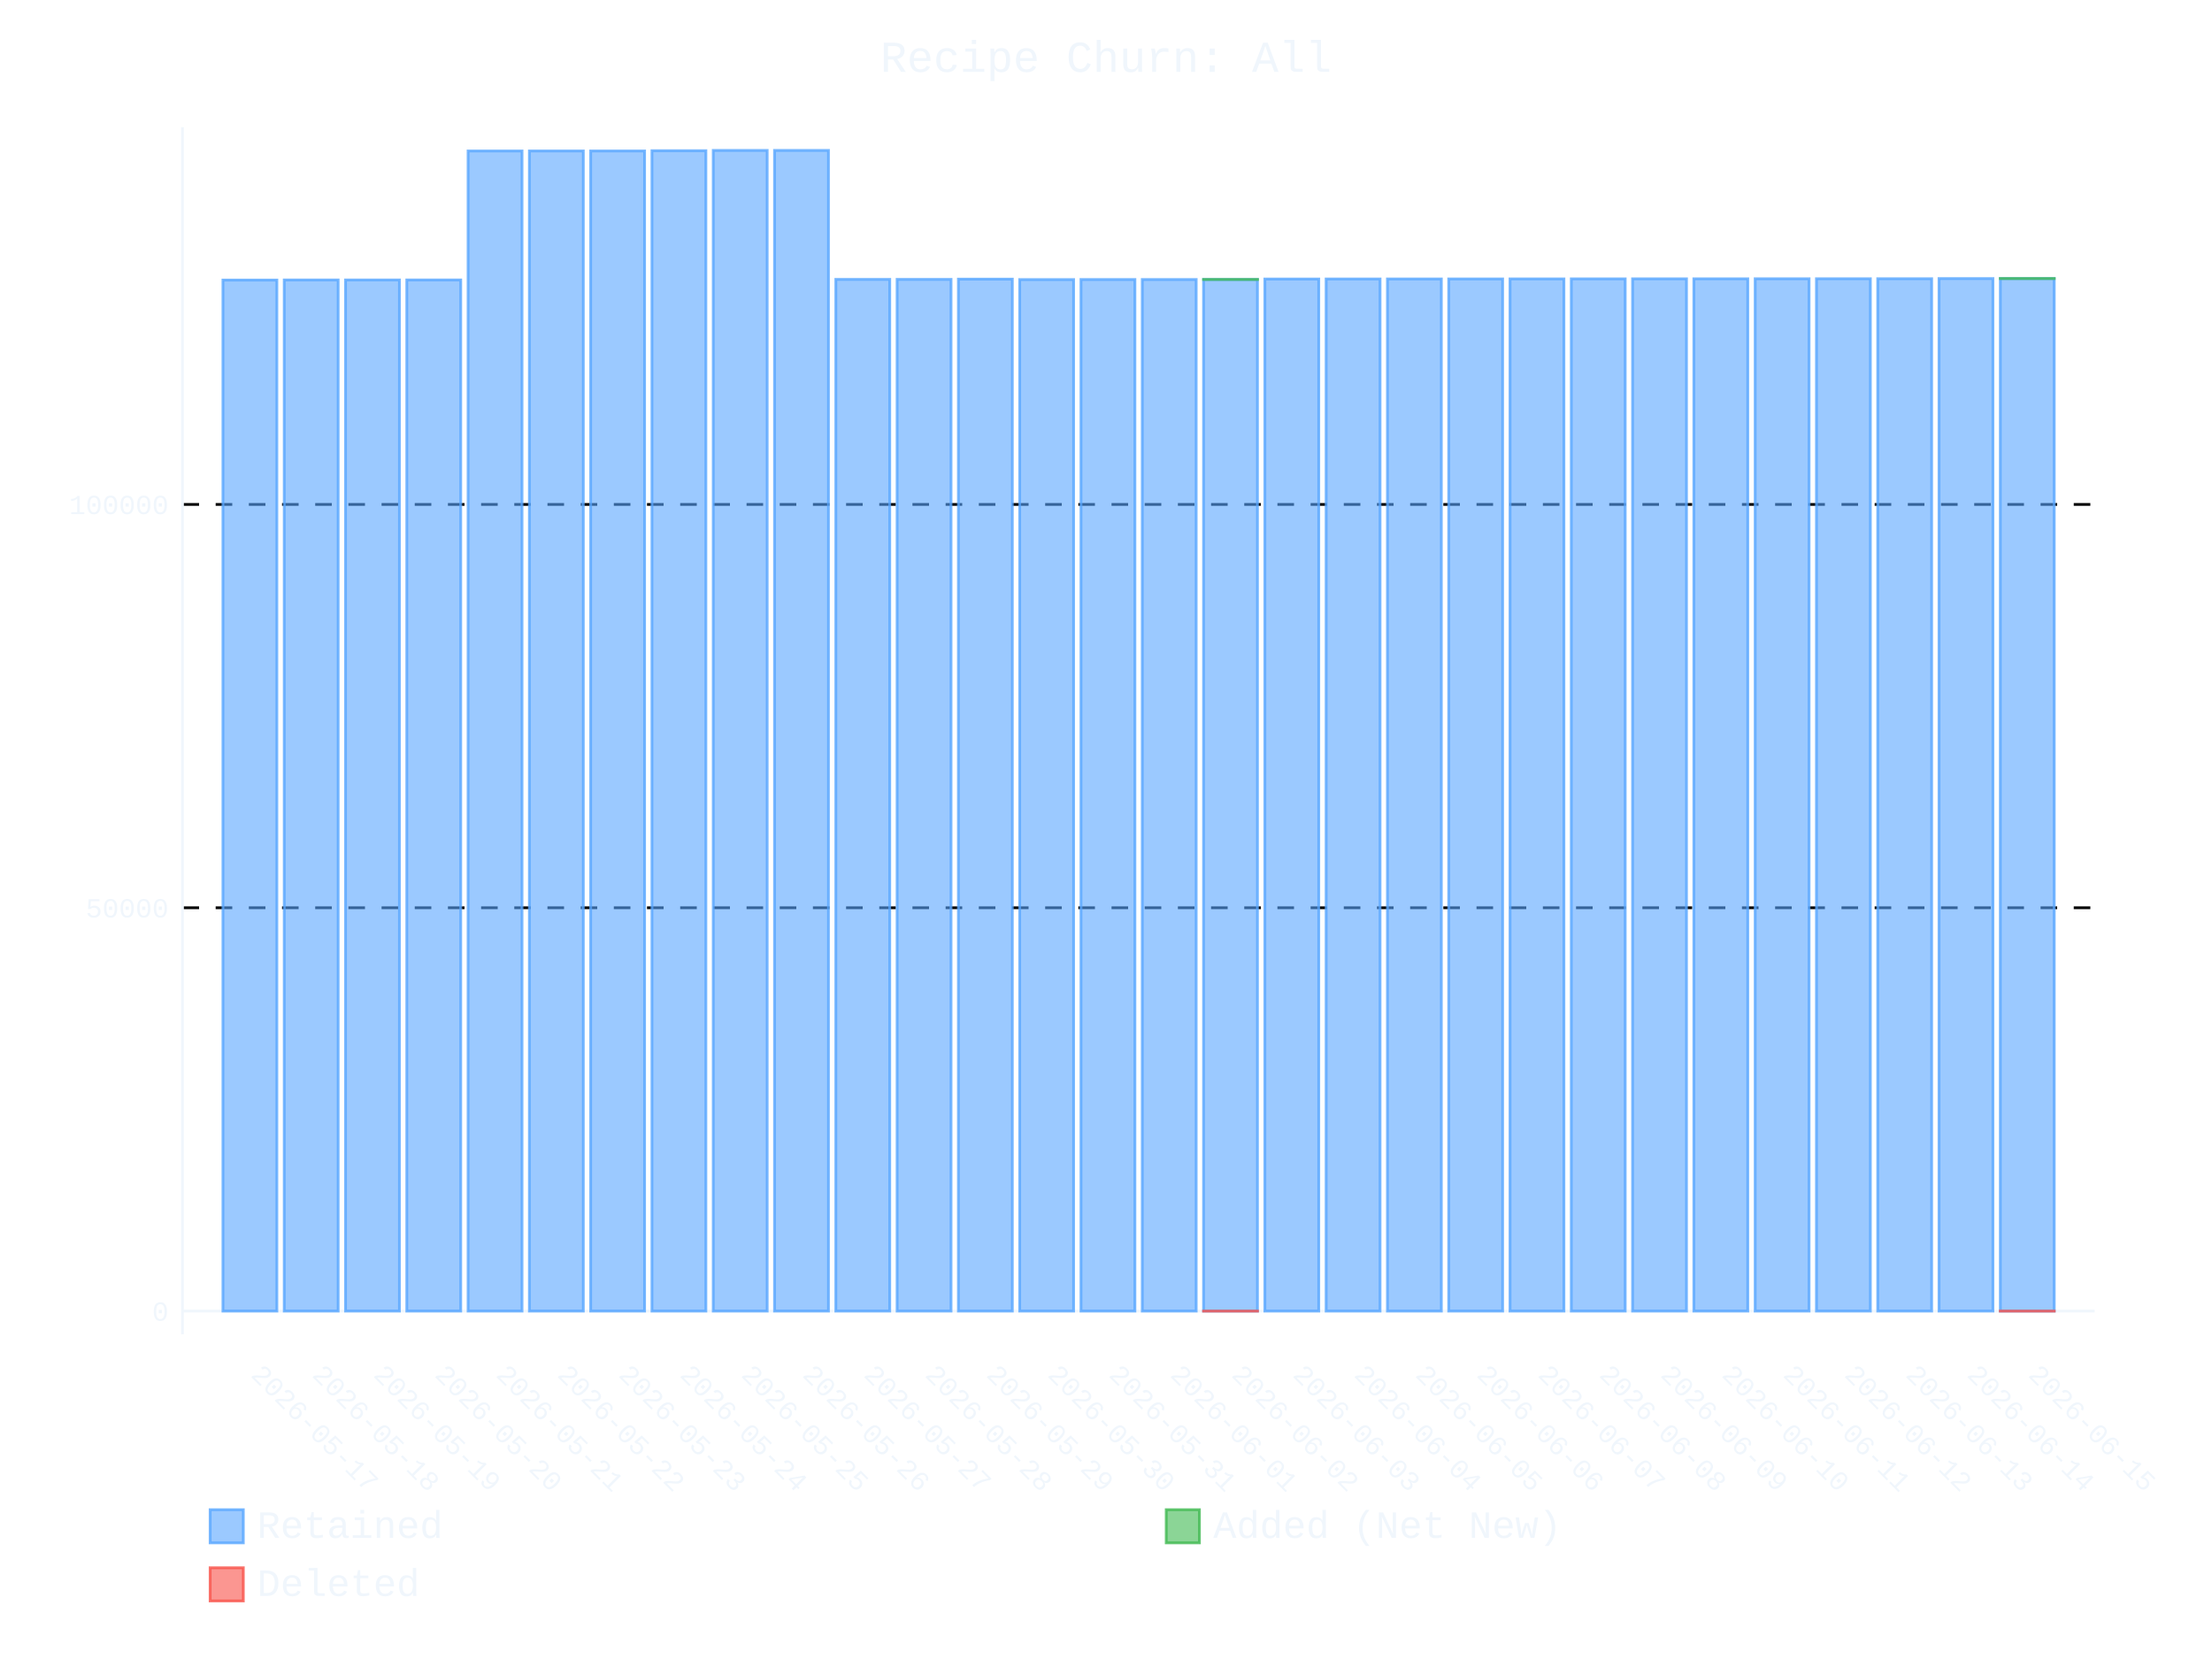
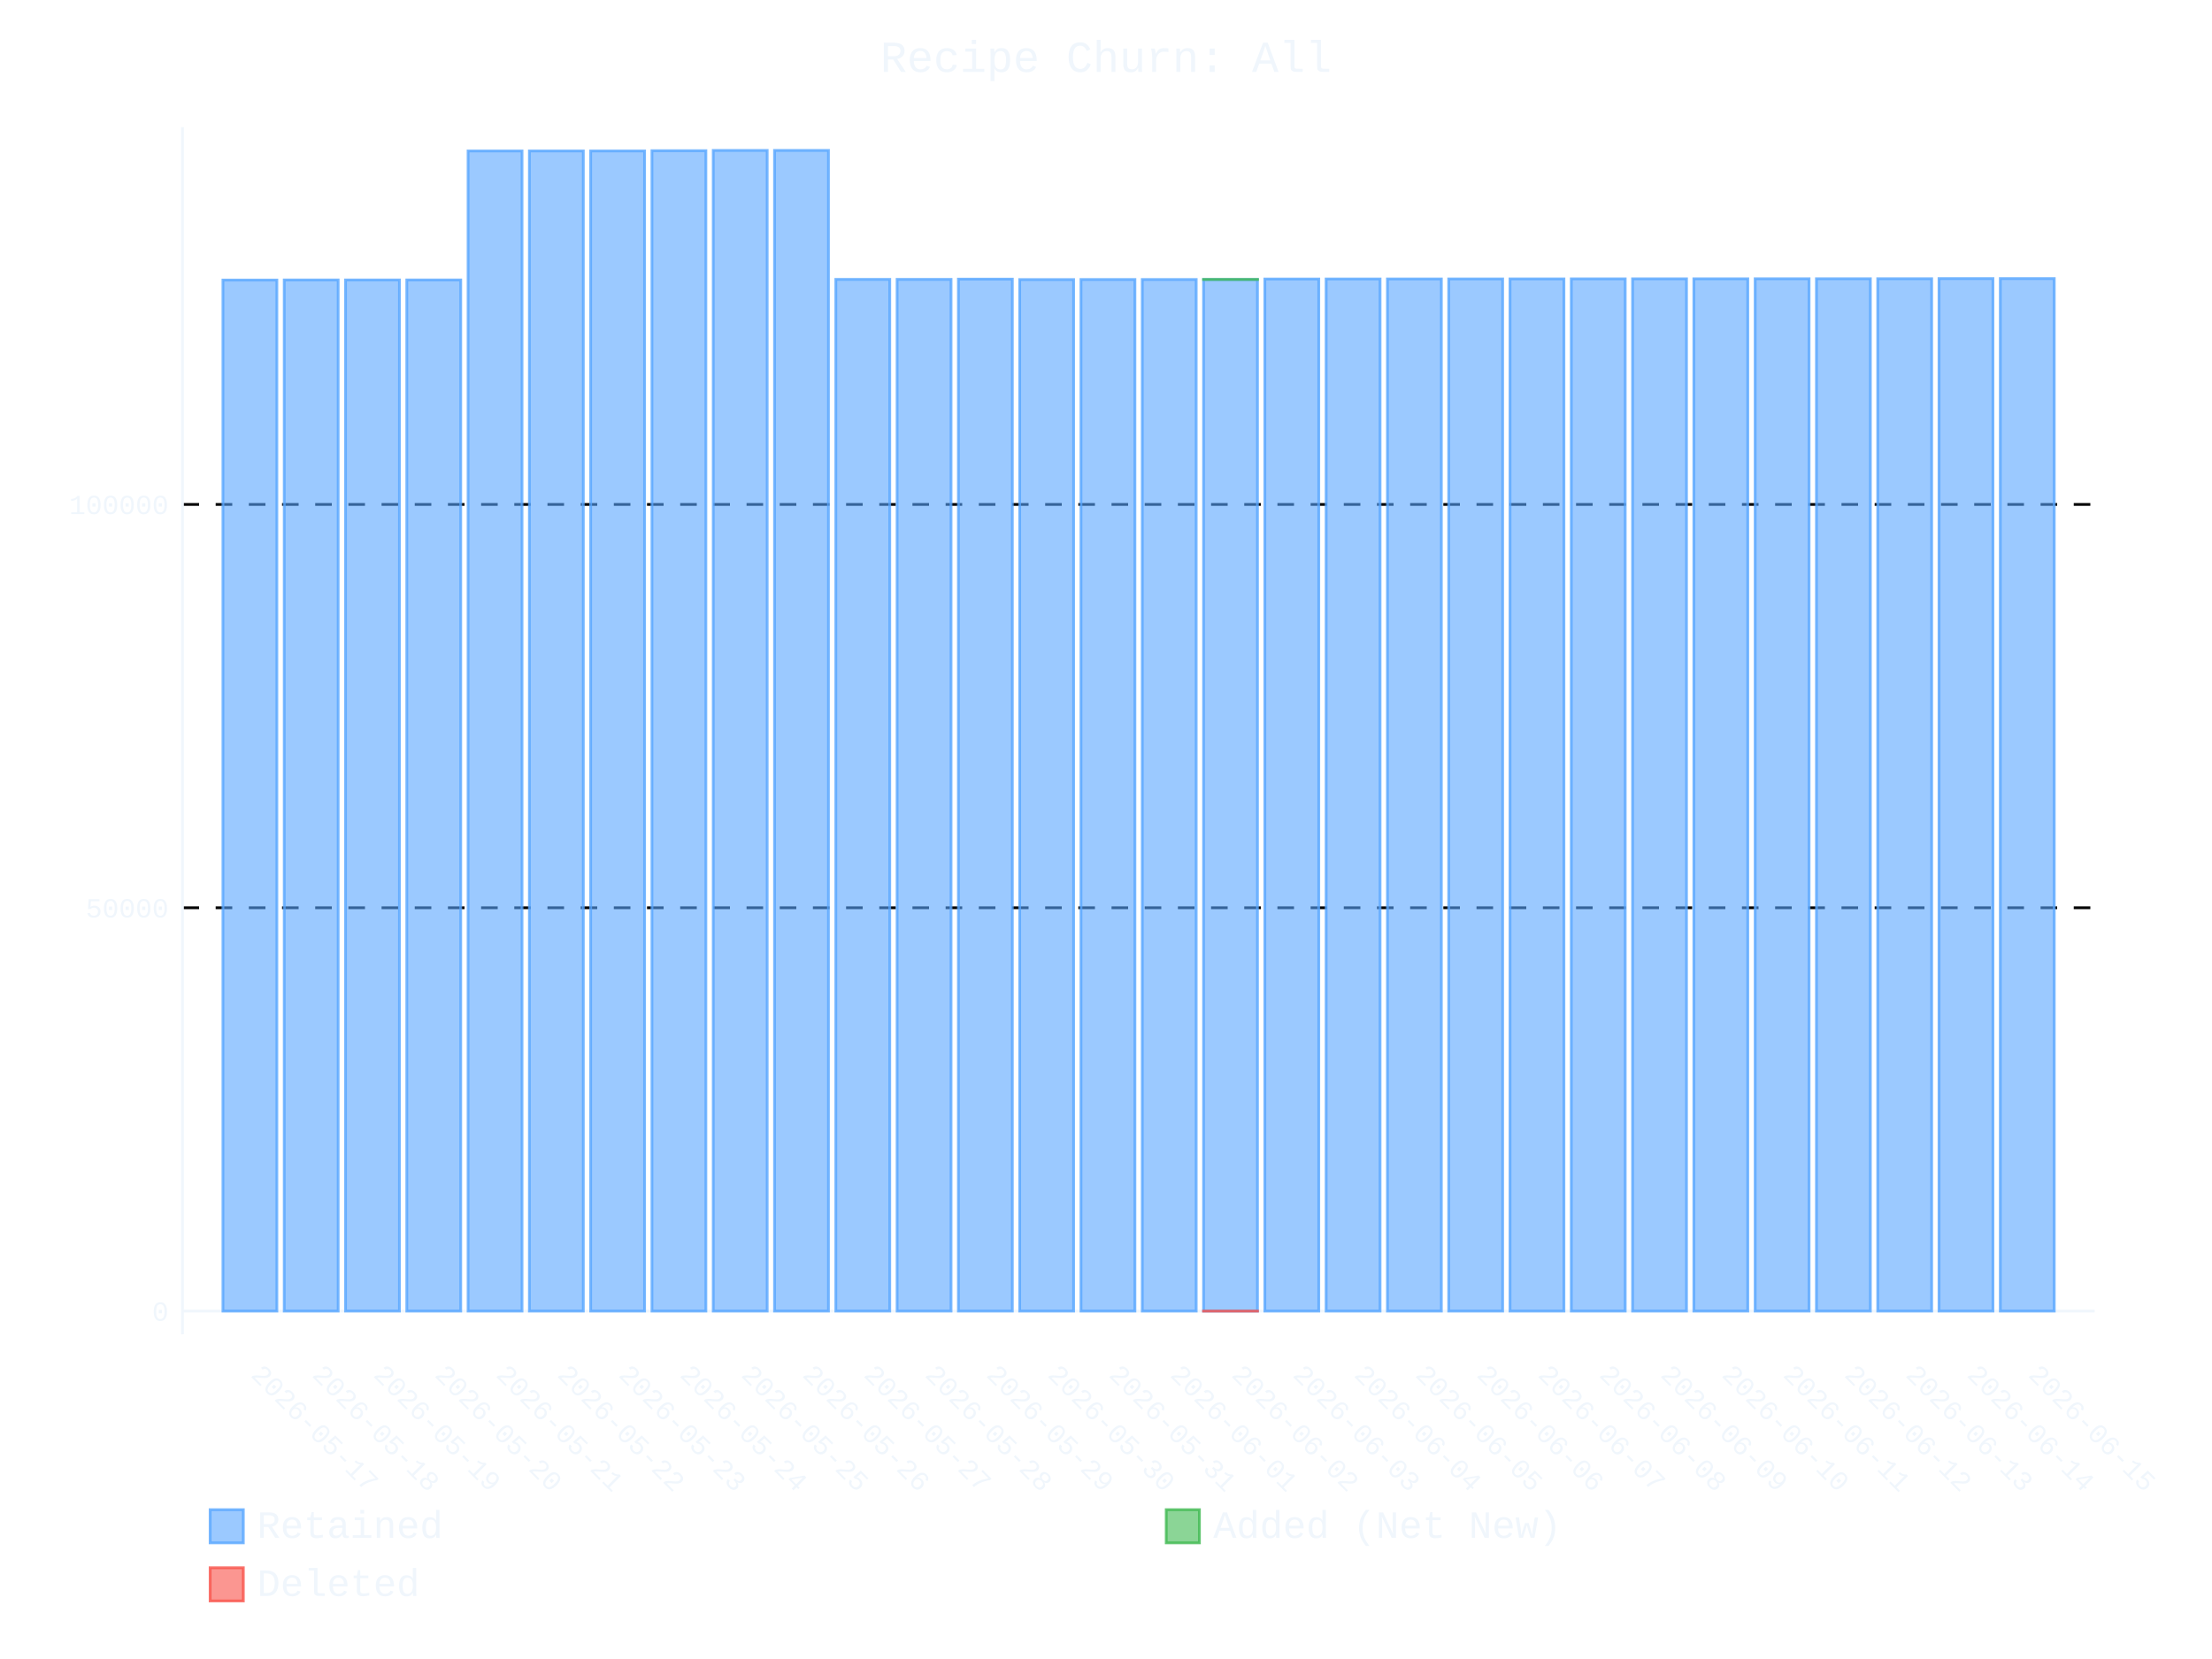
- <svg xmlns="http://www.w3.org/2000/svg" id="chart-5a6ff44c-afa7-4731-9e06-4ae36290b53b" class="pygal-chart" viewBox="0 0 800 600">
+ <svg xmlns="http://www.w3.org/2000/svg" id="chart-82965790-b2bc-4dfa-9fa2-f8a9d329f862" class="pygal-chart" viewBox="0 0 800 600">
  <defs>
-     <style type="text/css">#chart-5a6ff44c-afa7-4731-9e06-4ae36290b53b{-webkit-user-select:none;-webkit-font-smoothing:antialiased;font-family:Consolas,"Liberation Mono",Menlo,Courier,monospace}#chart-5a6ff44c-afa7-4731-9e06-4ae36290b53b .title{font-family:Consolas,"Liberation Mono",Menlo,Courier,monospace;font-size:16px}#chart-5a6ff44c-afa7-4731-9e06-4ae36290b53b .legends .legend text{font-family:Consolas,"Liberation Mono",Menlo,Courier,monospace;font-size:14px}#chart-5a6ff44c-afa7-4731-9e06-4ae36290b53b .axis text{font-family:Consolas,"Liberation Mono",Menlo,Courier,monospace;font-size:10px}#chart-5a6ff44c-afa7-4731-9e06-4ae36290b53b .axis text.major{font-family:Consolas,"Liberation Mono",Menlo,Courier,monospace;font-size:10px}#chart-5a6ff44c-afa7-4731-9e06-4ae36290b53b .text-overlay text.value{font-family:Consolas,"Liberation Mono",Menlo,Courier,monospace;font-size:16px}#chart-5a6ff44c-afa7-4731-9e06-4ae36290b53b .text-overlay text.label{font-family:Consolas,"Liberation Mono",Menlo,Courier,monospace;font-size:10px}#chart-5a6ff44c-afa7-4731-9e06-4ae36290b53b .tooltip{font-family:Consolas,"Liberation Mono",Menlo,Courier,monospace;font-size:14px}#chart-5a6ff44c-afa7-4731-9e06-4ae36290b53b text.no_data{font-family:Consolas,"Liberation Mono",Menlo,Courier,monospace;font-size:64px}
- #chart-5a6ff44c-afa7-4731-9e06-4ae36290b53b{background-color:transparent}#chart-5a6ff44c-afa7-4731-9e06-4ae36290b53b path,#chart-5a6ff44c-afa7-4731-9e06-4ae36290b53b line,#chart-5a6ff44c-afa7-4731-9e06-4ae36290b53b rect,#chart-5a6ff44c-afa7-4731-9e06-4ae36290b53b circle{-webkit-transition:400ms ease-in;-moz-transition:400ms ease-in;transition:400ms ease-in}#chart-5a6ff44c-afa7-4731-9e06-4ae36290b53b .graph &gt; .background{fill:transparent}#chart-5a6ff44c-afa7-4731-9e06-4ae36290b53b .plot &gt; .background{fill:transparent}#chart-5a6ff44c-afa7-4731-9e06-4ae36290b53b .graph{fill:#f0f6fc}#chart-5a6ff44c-afa7-4731-9e06-4ae36290b53b text.no_data{fill:#f0f6fc}#chart-5a6ff44c-afa7-4731-9e06-4ae36290b53b .title{fill:#f0f6fc}#chart-5a6ff44c-afa7-4731-9e06-4ae36290b53b .legends .legend text{fill:#f0f6fc}#chart-5a6ff44c-afa7-4731-9e06-4ae36290b53b .legends .legend:hover text{fill:#f0f6fc}#chart-5a6ff44c-afa7-4731-9e06-4ae36290b53b .axis .line{stroke:#f0f6fc}#chart-5a6ff44c-afa7-4731-9e06-4ae36290b53b .axis .guide.line{stroke:#9198a1}#chart-5a6ff44c-afa7-4731-9e06-4ae36290b53b .axis .major.line{stroke:#f0f6fc}#chart-5a6ff44c-afa7-4731-9e06-4ae36290b53b .axis text.major{fill:#f0f6fc}#chart-5a6ff44c-afa7-4731-9e06-4ae36290b53b .axis.y .guides:hover .guide.line,#chart-5a6ff44c-afa7-4731-9e06-4ae36290b53b .line-graph .axis.x .guides:hover .guide.line,#chart-5a6ff44c-afa7-4731-9e06-4ae36290b53b .stackedline-graph .axis.x .guides:hover .guide.line,#chart-5a6ff44c-afa7-4731-9e06-4ae36290b53b .xy-graph .axis.x .guides:hover .guide.line{stroke:#f0f6fc}#chart-5a6ff44c-afa7-4731-9e06-4ae36290b53b .axis .guides:hover text{fill:#f0f6fc}#chart-5a6ff44c-afa7-4731-9e06-4ae36290b53b .reactive{fill-opacity:.6;stroke-opacity:.8;stroke-width:1}#chart-5a6ff44c-afa7-4731-9e06-4ae36290b53b .ci{stroke:#f0f6fc}#chart-5a6ff44c-afa7-4731-9e06-4ae36290b53b .reactive.active,#chart-5a6ff44c-afa7-4731-9e06-4ae36290b53b .active .reactive{fill-opacity:.9;stroke-opacity:.9;stroke-width:4}#chart-5a6ff44c-afa7-4731-9e06-4ae36290b53b .ci .reactive.active{stroke-width:1.5}#chart-5a6ff44c-afa7-4731-9e06-4ae36290b53b .series text{fill:#f0f6fc}#chart-5a6ff44c-afa7-4731-9e06-4ae36290b53b .tooltip rect{fill:transparent;stroke:#f0f6fc;-webkit-transition:opacity 400ms ease-in;-moz-transition:opacity 400ms ease-in;transition:opacity 400ms ease-in}#chart-5a6ff44c-afa7-4731-9e06-4ae36290b53b .tooltip .label{fill:#f0f6fc}#chart-5a6ff44c-afa7-4731-9e06-4ae36290b53b .tooltip .label{fill:#f0f6fc}#chart-5a6ff44c-afa7-4731-9e06-4ae36290b53b .tooltip .legend{font-size:.8em;fill:#9198a1}#chart-5a6ff44c-afa7-4731-9e06-4ae36290b53b .tooltip .x_label{font-size:.6em;fill:#f0f6fc}#chart-5a6ff44c-afa7-4731-9e06-4ae36290b53b .tooltip .xlink{font-size:.5em;text-decoration:underline}#chart-5a6ff44c-afa7-4731-9e06-4ae36290b53b .tooltip .value{font-size:1.5em}#chart-5a6ff44c-afa7-4731-9e06-4ae36290b53b .bound{font-size:.5em}#chart-5a6ff44c-afa7-4731-9e06-4ae36290b53b .max-value{font-size:.75em;fill:#9198a1}#chart-5a6ff44c-afa7-4731-9e06-4ae36290b53b .map-element{fill:transparent;stroke:#9198a1 !important}#chart-5a6ff44c-afa7-4731-9e06-4ae36290b53b .map-element .reactive{fill-opacity:inherit;stroke-opacity:inherit}#chart-5a6ff44c-afa7-4731-9e06-4ae36290b53b .color-0,#chart-5a6ff44c-afa7-4731-9e06-4ae36290b53b .color-0 a:visited{stroke:#58a6ff;fill:#58a6ff}#chart-5a6ff44c-afa7-4731-9e06-4ae36290b53b .color-1,#chart-5a6ff44c-afa7-4731-9e06-4ae36290b53b .color-1 a:visited{stroke:#3fb950;fill:#3fb950}#chart-5a6ff44c-afa7-4731-9e06-4ae36290b53b .color-2,#chart-5a6ff44c-afa7-4731-9e06-4ae36290b53b .color-2 a:visited{stroke:#f85149;fill:#f85149}#chart-5a6ff44c-afa7-4731-9e06-4ae36290b53b .text-overlay .color-0 text{fill:black}#chart-5a6ff44c-afa7-4731-9e06-4ae36290b53b .text-overlay .color-1 text{fill:black}#chart-5a6ff44c-afa7-4731-9e06-4ae36290b53b .text-overlay .color-2 text{fill:black}
- #chart-5a6ff44c-afa7-4731-9e06-4ae36290b53b text.no_data{text-anchor:middle}#chart-5a6ff44c-afa7-4731-9e06-4ae36290b53b .guide.line{fill:none}#chart-5a6ff44c-afa7-4731-9e06-4ae36290b53b .centered{text-anchor:middle}#chart-5a6ff44c-afa7-4731-9e06-4ae36290b53b .title{text-anchor:middle}#chart-5a6ff44c-afa7-4731-9e06-4ae36290b53b .legends .legend text{fill-opacity:1}#chart-5a6ff44c-afa7-4731-9e06-4ae36290b53b .axis.x text{text-anchor:middle}#chart-5a6ff44c-afa7-4731-9e06-4ae36290b53b .axis.x:not(.web) text[transform]{text-anchor:start}#chart-5a6ff44c-afa7-4731-9e06-4ae36290b53b .axis.x:not(.web) text[transform].backwards{text-anchor:end}#chart-5a6ff44c-afa7-4731-9e06-4ae36290b53b .axis.y text{text-anchor:end}#chart-5a6ff44c-afa7-4731-9e06-4ae36290b53b .axis.y text[transform].backwards{text-anchor:start}#chart-5a6ff44c-afa7-4731-9e06-4ae36290b53b .axis.y2 text{text-anchor:start}#chart-5a6ff44c-afa7-4731-9e06-4ae36290b53b .axis.y2 text[transform].backwards{text-anchor:end}#chart-5a6ff44c-afa7-4731-9e06-4ae36290b53b .axis .guide.line{stroke-dasharray:4,4;stroke:black}#chart-5a6ff44c-afa7-4731-9e06-4ae36290b53b .axis .major.guide.line{stroke-dasharray:6,6;stroke:black}#chart-5a6ff44c-afa7-4731-9e06-4ae36290b53b .horizontal .axis.y .guide.line,#chart-5a6ff44c-afa7-4731-9e06-4ae36290b53b .horizontal .axis.y2 .guide.line,#chart-5a6ff44c-afa7-4731-9e06-4ae36290b53b .vertical .axis.x .guide.line{opacity:0}#chart-5a6ff44c-afa7-4731-9e06-4ae36290b53b .horizontal .axis.always_show .guide.line,#chart-5a6ff44c-afa7-4731-9e06-4ae36290b53b .vertical .axis.always_show .guide.line{opacity:1 !important}#chart-5a6ff44c-afa7-4731-9e06-4ae36290b53b .axis.y .guides:hover .guide.line,#chart-5a6ff44c-afa7-4731-9e06-4ae36290b53b .axis.y2 .guides:hover .guide.line,#chart-5a6ff44c-afa7-4731-9e06-4ae36290b53b .axis.x .guides:hover .guide.line{opacity:1}#chart-5a6ff44c-afa7-4731-9e06-4ae36290b53b .axis .guides:hover text{opacity:1}#chart-5a6ff44c-afa7-4731-9e06-4ae36290b53b .nofill{fill:none}#chart-5a6ff44c-afa7-4731-9e06-4ae36290b53b .subtle-fill{fill-opacity:.2}#chart-5a6ff44c-afa7-4731-9e06-4ae36290b53b .dot{stroke-width:1px;fill-opacity:1;stroke-opacity:1}#chart-5a6ff44c-afa7-4731-9e06-4ae36290b53b .dot.active{stroke-width:5px}#chart-5a6ff44c-afa7-4731-9e06-4ae36290b53b .dot.negative{fill:transparent}#chart-5a6ff44c-afa7-4731-9e06-4ae36290b53b text,#chart-5a6ff44c-afa7-4731-9e06-4ae36290b53b tspan{stroke:none !important}#chart-5a6ff44c-afa7-4731-9e06-4ae36290b53b .series text.active{opacity:1}#chart-5a6ff44c-afa7-4731-9e06-4ae36290b53b .tooltip rect{fill-opacity:.95;stroke-width:.5}#chart-5a6ff44c-afa7-4731-9e06-4ae36290b53b .tooltip text{fill-opacity:1}#chart-5a6ff44c-afa7-4731-9e06-4ae36290b53b .showable{visibility:hidden}#chart-5a6ff44c-afa7-4731-9e06-4ae36290b53b .showable.shown{visibility:visible}#chart-5a6ff44c-afa7-4731-9e06-4ae36290b53b .gauge-background{fill:rgba(229,229,229,1);stroke:none}#chart-5a6ff44c-afa7-4731-9e06-4ae36290b53b .bg-lines{stroke:transparent;stroke-width:2px}</style>
+     <style type="text/css">#chart-82965790-b2bc-4dfa-9fa2-f8a9d329f862{-webkit-user-select:none;-webkit-font-smoothing:antialiased;font-family:Consolas,"Liberation Mono",Menlo,Courier,monospace}#chart-82965790-b2bc-4dfa-9fa2-f8a9d329f862 .title{font-family:Consolas,"Liberation Mono",Menlo,Courier,monospace;font-size:16px}#chart-82965790-b2bc-4dfa-9fa2-f8a9d329f862 .legends .legend text{font-family:Consolas,"Liberation Mono",Menlo,Courier,monospace;font-size:14px}#chart-82965790-b2bc-4dfa-9fa2-f8a9d329f862 .axis text{font-family:Consolas,"Liberation Mono",Menlo,Courier,monospace;font-size:10px}#chart-82965790-b2bc-4dfa-9fa2-f8a9d329f862 .axis text.major{font-family:Consolas,"Liberation Mono",Menlo,Courier,monospace;font-size:10px}#chart-82965790-b2bc-4dfa-9fa2-f8a9d329f862 .text-overlay text.value{font-family:Consolas,"Liberation Mono",Menlo,Courier,monospace;font-size:16px}#chart-82965790-b2bc-4dfa-9fa2-f8a9d329f862 .text-overlay text.label{font-family:Consolas,"Liberation Mono",Menlo,Courier,monospace;font-size:10px}#chart-82965790-b2bc-4dfa-9fa2-f8a9d329f862 .tooltip{font-family:Consolas,"Liberation Mono",Menlo,Courier,monospace;font-size:14px}#chart-82965790-b2bc-4dfa-9fa2-f8a9d329f862 text.no_data{font-family:Consolas,"Liberation Mono",Menlo,Courier,monospace;font-size:64px}
+ #chart-82965790-b2bc-4dfa-9fa2-f8a9d329f862{background-color:transparent}#chart-82965790-b2bc-4dfa-9fa2-f8a9d329f862 path,#chart-82965790-b2bc-4dfa-9fa2-f8a9d329f862 line,#chart-82965790-b2bc-4dfa-9fa2-f8a9d329f862 rect,#chart-82965790-b2bc-4dfa-9fa2-f8a9d329f862 circle{-webkit-transition:400ms ease-in;-moz-transition:400ms ease-in;transition:400ms ease-in}#chart-82965790-b2bc-4dfa-9fa2-f8a9d329f862 .graph &gt; .background{fill:transparent}#chart-82965790-b2bc-4dfa-9fa2-f8a9d329f862 .plot &gt; .background{fill:transparent}#chart-82965790-b2bc-4dfa-9fa2-f8a9d329f862 .graph{fill:#f0f6fc}#chart-82965790-b2bc-4dfa-9fa2-f8a9d329f862 text.no_data{fill:#f0f6fc}#chart-82965790-b2bc-4dfa-9fa2-f8a9d329f862 .title{fill:#f0f6fc}#chart-82965790-b2bc-4dfa-9fa2-f8a9d329f862 .legends .legend text{fill:#f0f6fc}#chart-82965790-b2bc-4dfa-9fa2-f8a9d329f862 .legends .legend:hover text{fill:#f0f6fc}#chart-82965790-b2bc-4dfa-9fa2-f8a9d329f862 .axis .line{stroke:#f0f6fc}#chart-82965790-b2bc-4dfa-9fa2-f8a9d329f862 .axis .guide.line{stroke:#9198a1}#chart-82965790-b2bc-4dfa-9fa2-f8a9d329f862 .axis .major.line{stroke:#f0f6fc}#chart-82965790-b2bc-4dfa-9fa2-f8a9d329f862 .axis text.major{fill:#f0f6fc}#chart-82965790-b2bc-4dfa-9fa2-f8a9d329f862 .axis.y .guides:hover .guide.line,#chart-82965790-b2bc-4dfa-9fa2-f8a9d329f862 .line-graph .axis.x .guides:hover .guide.line,#chart-82965790-b2bc-4dfa-9fa2-f8a9d329f862 .stackedline-graph .axis.x .guides:hover .guide.line,#chart-82965790-b2bc-4dfa-9fa2-f8a9d329f862 .xy-graph .axis.x .guides:hover .guide.line{stroke:#f0f6fc}#chart-82965790-b2bc-4dfa-9fa2-f8a9d329f862 .axis .guides:hover text{fill:#f0f6fc}#chart-82965790-b2bc-4dfa-9fa2-f8a9d329f862 .reactive{fill-opacity:.6;stroke-opacity:.8;stroke-width:1}#chart-82965790-b2bc-4dfa-9fa2-f8a9d329f862 .ci{stroke:#f0f6fc}#chart-82965790-b2bc-4dfa-9fa2-f8a9d329f862 .reactive.active,#chart-82965790-b2bc-4dfa-9fa2-f8a9d329f862 .active .reactive{fill-opacity:.9;stroke-opacity:.9;stroke-width:4}#chart-82965790-b2bc-4dfa-9fa2-f8a9d329f862 .ci .reactive.active{stroke-width:1.5}#chart-82965790-b2bc-4dfa-9fa2-f8a9d329f862 .series text{fill:#f0f6fc}#chart-82965790-b2bc-4dfa-9fa2-f8a9d329f862 .tooltip rect{fill:transparent;stroke:#f0f6fc;-webkit-transition:opacity 400ms ease-in;-moz-transition:opacity 400ms ease-in;transition:opacity 400ms ease-in}#chart-82965790-b2bc-4dfa-9fa2-f8a9d329f862 .tooltip .label{fill:#f0f6fc}#chart-82965790-b2bc-4dfa-9fa2-f8a9d329f862 .tooltip .label{fill:#f0f6fc}#chart-82965790-b2bc-4dfa-9fa2-f8a9d329f862 .tooltip .legend{font-size:.8em;fill:#9198a1}#chart-82965790-b2bc-4dfa-9fa2-f8a9d329f862 .tooltip .x_label{font-size:.6em;fill:#f0f6fc}#chart-82965790-b2bc-4dfa-9fa2-f8a9d329f862 .tooltip .xlink{font-size:.5em;text-decoration:underline}#chart-82965790-b2bc-4dfa-9fa2-f8a9d329f862 .tooltip .value{font-size:1.5em}#chart-82965790-b2bc-4dfa-9fa2-f8a9d329f862 .bound{font-size:.5em}#chart-82965790-b2bc-4dfa-9fa2-f8a9d329f862 .max-value{font-size:.75em;fill:#9198a1}#chart-82965790-b2bc-4dfa-9fa2-f8a9d329f862 .map-element{fill:transparent;stroke:#9198a1 !important}#chart-82965790-b2bc-4dfa-9fa2-f8a9d329f862 .map-element .reactive{fill-opacity:inherit;stroke-opacity:inherit}#chart-82965790-b2bc-4dfa-9fa2-f8a9d329f862 .color-0,#chart-82965790-b2bc-4dfa-9fa2-f8a9d329f862 .color-0 a:visited{stroke:#58a6ff;fill:#58a6ff}#chart-82965790-b2bc-4dfa-9fa2-f8a9d329f862 .color-1,#chart-82965790-b2bc-4dfa-9fa2-f8a9d329f862 .color-1 a:visited{stroke:#3fb950;fill:#3fb950}#chart-82965790-b2bc-4dfa-9fa2-f8a9d329f862 .color-2,#chart-82965790-b2bc-4dfa-9fa2-f8a9d329f862 .color-2 a:visited{stroke:#f85149;fill:#f85149}#chart-82965790-b2bc-4dfa-9fa2-f8a9d329f862 .text-overlay .color-0 text{fill:black}#chart-82965790-b2bc-4dfa-9fa2-f8a9d329f862 .text-overlay .color-1 text{fill:black}#chart-82965790-b2bc-4dfa-9fa2-f8a9d329f862 .text-overlay .color-2 text{fill:black}
+ #chart-82965790-b2bc-4dfa-9fa2-f8a9d329f862 text.no_data{text-anchor:middle}#chart-82965790-b2bc-4dfa-9fa2-f8a9d329f862 .guide.line{fill:none}#chart-82965790-b2bc-4dfa-9fa2-f8a9d329f862 .centered{text-anchor:middle}#chart-82965790-b2bc-4dfa-9fa2-f8a9d329f862 .title{text-anchor:middle}#chart-82965790-b2bc-4dfa-9fa2-f8a9d329f862 .legends .legend text{fill-opacity:1}#chart-82965790-b2bc-4dfa-9fa2-f8a9d329f862 .axis.x text{text-anchor:middle}#chart-82965790-b2bc-4dfa-9fa2-f8a9d329f862 .axis.x:not(.web) text[transform]{text-anchor:start}#chart-82965790-b2bc-4dfa-9fa2-f8a9d329f862 .axis.x:not(.web) text[transform].backwards{text-anchor:end}#chart-82965790-b2bc-4dfa-9fa2-f8a9d329f862 .axis.y text{text-anchor:end}#chart-82965790-b2bc-4dfa-9fa2-f8a9d329f862 .axis.y text[transform].backwards{text-anchor:start}#chart-82965790-b2bc-4dfa-9fa2-f8a9d329f862 .axis.y2 text{text-anchor:start}#chart-82965790-b2bc-4dfa-9fa2-f8a9d329f862 .axis.y2 text[transform].backwards{text-anchor:end}#chart-82965790-b2bc-4dfa-9fa2-f8a9d329f862 .axis .guide.line{stroke-dasharray:4,4;stroke:black}#chart-82965790-b2bc-4dfa-9fa2-f8a9d329f862 .axis .major.guide.line{stroke-dasharray:6,6;stroke:black}#chart-82965790-b2bc-4dfa-9fa2-f8a9d329f862 .horizontal .axis.y .guide.line,#chart-82965790-b2bc-4dfa-9fa2-f8a9d329f862 .horizontal .axis.y2 .guide.line,#chart-82965790-b2bc-4dfa-9fa2-f8a9d329f862 .vertical .axis.x .guide.line{opacity:0}#chart-82965790-b2bc-4dfa-9fa2-f8a9d329f862 .horizontal .axis.always_show .guide.line,#chart-82965790-b2bc-4dfa-9fa2-f8a9d329f862 .vertical .axis.always_show .guide.line{opacity:1 !important}#chart-82965790-b2bc-4dfa-9fa2-f8a9d329f862 .axis.y .guides:hover .guide.line,#chart-82965790-b2bc-4dfa-9fa2-f8a9d329f862 .axis.y2 .guides:hover .guide.line,#chart-82965790-b2bc-4dfa-9fa2-f8a9d329f862 .axis.x .guides:hover .guide.line{opacity:1}#chart-82965790-b2bc-4dfa-9fa2-f8a9d329f862 .axis .guides:hover text{opacity:1}#chart-82965790-b2bc-4dfa-9fa2-f8a9d329f862 .nofill{fill:none}#chart-82965790-b2bc-4dfa-9fa2-f8a9d329f862 .subtle-fill{fill-opacity:.2}#chart-82965790-b2bc-4dfa-9fa2-f8a9d329f862 .dot{stroke-width:1px;fill-opacity:1;stroke-opacity:1}#chart-82965790-b2bc-4dfa-9fa2-f8a9d329f862 .dot.active{stroke-width:5px}#chart-82965790-b2bc-4dfa-9fa2-f8a9d329f862 .dot.negative{fill:transparent}#chart-82965790-b2bc-4dfa-9fa2-f8a9d329f862 text,#chart-82965790-b2bc-4dfa-9fa2-f8a9d329f862 tspan{stroke:none !important}#chart-82965790-b2bc-4dfa-9fa2-f8a9d329f862 .series text.active{opacity:1}#chart-82965790-b2bc-4dfa-9fa2-f8a9d329f862 .tooltip rect{fill-opacity:.95;stroke-width:.5}#chart-82965790-b2bc-4dfa-9fa2-f8a9d329f862 .tooltip text{fill-opacity:1}#chart-82965790-b2bc-4dfa-9fa2-f8a9d329f862 .showable{visibility:hidden}#chart-82965790-b2bc-4dfa-9fa2-f8a9d329f862 .showable.shown{visibility:visible}#chart-82965790-b2bc-4dfa-9fa2-f8a9d329f862 .gauge-background{fill:rgba(229,229,229,1);stroke:none}#chart-82965790-b2bc-4dfa-9fa2-f8a9d329f862 .bg-lines{stroke:transparent;stroke-width:2px}</style>
  </defs>
  <g class="graph stackedbar-graph vertical">
    <rect x="0" y="0" width="800" height="600" class="background" />
    <g transform="translate(66, 46)" class="plot">
      <rect x="0" y="0" width="691.574" height="436.574" class="background" />
      <g class="axis y always_show">
        <g class="guides">
          <path d="M0 428.172 h691.574" class="axis major line" />
          <text x="-5" y="431.672" class="major">0</text>
        </g>
        <g class="guides">
          <path d="M0 282.304 h691.574" class="major guide line" />
          <text x="-5" y="285.804" class="major">50000</text>
        </g>
        <g class="guides">
          <path d="M0 136.436 h691.574" class="major guide line" />
          <text x="-5" y="139.936" class="major">100000</text>
        </g>
      </g>
      <g class="axis x">
        <path d="M0 0 v436.574" class="line" />
        <g class="guides">
          <path d="M24.382 0 v436.574" class="guide line" />
          <text x="24.382" y="451.574" class="" transform="rotate(45 24.3824 451.5736)">2026-05-17</text>
        </g>
        <g class="guides">
          <path d="M46.548 0 v436.574" class="guide line" />
          <text x="46.548" y="451.574" class="" transform="rotate(45 46.54822 451.5736)">2026-05-18</text>
        </g>
        <g class="guides">
          <path d="M68.714 0 v436.574" class="guide line" />
          <text x="68.714" y="451.574" class="" transform="rotate(45 68.71404 451.5736)">2026-05-19</text>
        </g>
        <g class="guides">
          <path d="M90.88 0 v436.574" class="guide line" />
          <text x="90.88" y="451.574" class="" transform="rotate(45 90.87986 451.5736)">2026-05-20</text>
        </g>
        <g class="guides">
          <path d="M113.046 0 v436.574" class="guide line" />
          <text x="113.046" y="451.574" class="" transform="rotate(45 113.0457 451.5736)">2026-05-21</text>
        </g>
        <g class="guides">
          <path d="M135.212 0 v436.574" class="guide line" />
          <text x="135.212" y="451.574" class="" transform="rotate(45 135.2115 451.5736)">2026-05-22</text>
        </g>
        <g class="guides">
          <path d="M157.377 0 v436.574" class="guide line" />
          <text x="157.377" y="451.574" class="" transform="rotate(45 157.3773 451.5736)">2026-05-23</text>
        </g>
        <g class="guides">
          <path d="M179.543 0 v436.574" class="guide line" />
          <text x="179.543" y="451.574" class="" transform="rotate(45 179.5431 451.5736)">2026-05-24</text>
        </g>
        <g class="guides">
          <path d="M201.709 0 v436.574" class="guide line" />
          <text x="201.709" y="451.574" class="" transform="rotate(45 201.709 451.5736)">2026-05-25</text>
        </g>
        <g class="guides">
          <path d="M223.875 0 v436.574" class="guide line" />
          <text x="223.875" y="451.574" class="" transform="rotate(45 223.8748 451.5736)">2026-05-26</text>
        </g>
        <g class="guides">
          <path d="M246.041 0 v436.574" class="guide line" />
          <text x="246.041" y="451.574" class="" transform="rotate(45 246.0406 451.5736)">2026-05-27</text>
        </g>
        <g class="guides">
          <path d="M268.206 0 v436.574" class="guide line" />
          <text x="268.206" y="451.574" class="" transform="rotate(45 268.2064 451.5736)">2026-05-28</text>
        </g>
        <g class="guides">
          <path d="M290.372 0 v436.574" class="guide line" />
          <text x="290.372" y="451.574" class="" transform="rotate(45 290.3722 451.5736)">2026-05-29</text>
        </g>
        <g class="guides">
          <path d="M312.538 0 v436.574" class="guide line" />
          <text x="312.538" y="451.574" class="" transform="rotate(45 312.5381 451.5736)">2026-05-30</text>
        </g>
        <g class="guides">
          <path d="M334.704 0 v436.574" class="guide line" />
          <text x="334.704" y="451.574" class="" transform="rotate(45 334.7039 451.5736)">2026-05-31</text>
        </g>
        <g class="guides">
          <path d="M356.87 0 v436.574" class="guide line" />
          <text x="356.87" y="451.574" class="" transform="rotate(45 356.8697 451.5736)">2026-06-01</text>
        </g>
        <g class="guides">
          <path d="M379.036 0 v436.574" class="guide line" />
          <text x="379.036" y="451.574" class="" transform="rotate(45 379.0355 451.5736)">2026-06-02</text>
        </g>
        <g class="guides">
          <path d="M401.201 0 v436.574" class="guide line" />
          <text x="401.201" y="451.574" class="" transform="rotate(45 401.2013 451.5736)">2026-06-03</text>
        </g>
        <g class="guides">
          <path d="M423.367 0 v436.574" class="guide line" />
          <text x="423.367" y="451.574" class="" transform="rotate(45 423.3672 451.5736)">2026-06-04</text>
        </g>
        <g class="guides">
          <path d="M445.533 0 v436.574" class="guide line" />
          <text x="445.533" y="451.574" class="" transform="rotate(45 445.533 451.5736)">2026-06-05</text>
        </g>
        <g class="guides">
          <path d="M467.699 0 v436.574" class="guide line" />
          <text x="467.699" y="451.574" class="" transform="rotate(45 467.6988 451.5736)">2026-06-06</text>
        </g>
        <g class="guides">
          <path d="M489.865 0 v436.574" class="guide line" />
          <text x="489.865" y="451.574" class="" transform="rotate(45 489.8646 451.5736)">2026-06-07</text>
        </g>
        <g class="guides">
          <path d="M512.03 0 v436.574" class="guide line" />
          <text x="512.03" y="451.574" class="" transform="rotate(45 512.0304 451.5736)">2026-06-08</text>
        </g>
        <g class="guides">
          <path d="M534.196 0 v436.574" class="guide line" />
          <text x="534.196" y="451.574" class="" transform="rotate(45 534.1963 451.5736)">2026-06-09</text>
        </g>
        <g class="guides">
          <path d="M556.362 0 v436.574" class="guide line" />
          <text x="556.362" y="451.574" class="" transform="rotate(45 556.3621 451.5736)">2026-06-10</text>
        </g>
        <g class="guides">
          <path d="M578.528 0 v436.574" class="guide line" />
          <text x="578.528" y="451.574" class="" transform="rotate(45 578.5279 451.5736)">2026-06-11</text>
        </g>
        <g class="guides">
          <path d="M600.694 0 v436.574" class="guide line" />
          <text x="600.694" y="451.574" class="" transform="rotate(45 600.6937 451.5736)">2026-06-12</text>
        </g>
        <g class="guides">
          <path d="M622.86 0 v436.574" class="guide line" />
          <text x="622.86" y="451.574" class="" transform="rotate(45 622.8596 451.5736)">2026-06-13</text>
        </g>
        <g class="guides">
          <path d="M645.025 0 v436.574" class="guide line" />
          <text x="645.025" y="451.574" class="" transform="rotate(45 645.0254 451.5736)">2026-06-14</text>
        </g>
        <g class="guides">
          <path d="M667.191 0 v436.574" class="guide line" />
          <text x="667.191" y="451.574" class="" transform="rotate(45 667.1912 451.5736)">2026-06-15</text>
        </g>
      </g>
      <g class="series serie-0 color-0">
        <g class="bars">
          <g class="bar">
            <rect x="14.629" y="55.286" rx="0" ry="0" width="19.506" height="372.886" class="rect reactive tooltip-trigger" />
          </g>
          <g class="bar">
            <rect x="36.795" y="55.248" rx="0" ry="0" width="19.506" height="372.924" class="rect reactive tooltip-trigger" />
          </g>
          <g class="bar">
            <rect x="58.961" y="55.246" rx="0" ry="0" width="19.506" height="372.927" class="rect reactive tooltip-trigger" />
          </g>
          <g class="bar">
            <rect x="81.127" y="55.243" rx="0" ry="0" width="19.506" height="372.929" class="rect reactive tooltip-trigger" />
          </g>
          <g class="bar">
            <rect x="103.293" y="8.6" rx="0" ry="0" width="19.506" height="419.572" class="rect reactive tooltip-trigger" />
          </g>
          <g class="bar">
            <rect x="125.459" y="8.597" rx="0" ry="0" width="19.506" height="419.575" class="rect reactive tooltip-trigger" />
          </g>
          <g class="bar">
            <rect x="147.624" y="8.597" rx="0" ry="0" width="19.506" height="419.575" class="rect reactive tooltip-trigger" />
          </g>
          <g class="bar">
            <rect x="169.79" y="8.504" rx="0" ry="0" width="19.506" height="419.669" class="rect reactive tooltip-trigger" />
          </g>
          <g class="bar">
            <rect x="191.956" y="8.399" rx="0" ry="0" width="19.506" height="419.774" class="rect reactive tooltip-trigger" />
          </g>
          <g class="bar">
            <rect x="214.122" y="8.396" rx="0" ry="0" width="19.506" height="419.776" class="rect reactive tooltip-trigger" />
          </g>
          <g class="bar">
            <rect x="236.288" y="55.038" rx="0" ry="0" width="19.506" height="373.134" class="rect reactive tooltip-trigger" />
          </g>
          <g class="bar">
            <rect x="258.453" y="55.036" rx="0" ry="0" width="19.506" height="373.137" class="rect reactive tooltip-trigger" />
          </g>
          <g class="bar">
            <rect x="280.619" y="54.948" rx="0" ry="0" width="19.506" height="373.224" class="rect reactive tooltip-trigger" />
          </g>
          <g class="bar">
            <rect x="302.785" y="55.108" rx="0" ry="0" width="19.506" height="373.064" class="rect reactive tooltip-trigger" />
          </g>
          <g class="bar">
            <rect x="324.951" y="55.082" rx="0" ry="0" width="19.506" height="373.09" class="rect reactive tooltip-trigger" />
          </g>
          <g class="bar">
            <rect x="347.117" y="55.082" rx="0" ry="0" width="19.506" height="373.09" class="rect reactive tooltip-trigger" />
          </g>
          <g class="bar">
            <rect x="369.283" y="55.079" rx="0" ry="0" width="19.506" height="373.093" class="rect reactive tooltip-trigger" />
          </g>
          <g class="bar">
            <rect x="391.448" y="54.904" rx="0" ry="0" width="19.506" height="373.268" class="rect reactive tooltip-trigger" />
          </g>
          <g class="bar">
            <rect x="413.614" y="54.89" rx="0" ry="0" width="19.506" height="373.282" class="rect reactive tooltip-trigger" />
          </g>
          <g class="bar">
            <rect x="435.78" y="54.884" rx="0" ry="0" width="19.506" height="373.288" class="rect reactive tooltip-trigger" />
          </g>
          <g class="bar">
            <rect x="457.946" y="54.875" rx="0" ry="0" width="19.506" height="373.297" class="rect reactive tooltip-trigger" />
          </g>
          <g class="bar">
            <rect x="480.112" y="54.863" rx="0" ry="0" width="19.506" height="373.309" class="rect reactive tooltip-trigger" />
          </g>
          <g class="bar">
            <rect x="502.277" y="54.846" rx="0" ry="0" width="19.506" height="373.326" class="rect reactive tooltip-trigger" />
          </g>
          <g class="bar">
            <rect x="524.443" y="54.834" rx="0" ry="0" width="19.506" height="373.338" class="rect reactive tooltip-trigger" />
          </g>
          <g class="bar">
            <rect x="546.609" y="54.825" rx="0" ry="0" width="19.506" height="373.347" class="rect reactive tooltip-trigger" />
          </g>
          <g class="bar">
            <rect x="568.775" y="54.808" rx="0" ry="0" width="19.506" height="373.364" class="rect reactive tooltip-trigger" />
          </g>
          <g class="bar">
            <rect x="590.941" y="54.805" rx="0" ry="0" width="19.506" height="373.367" class="rect reactive tooltip-trigger" />
          </g>
          <g class="bar">
            <rect x="613.107" y="54.796" rx="0" ry="0" width="19.506" height="373.376" class="rect reactive tooltip-trigger" />
          </g>
          <g class="bar">
            <rect x="635.272" y="54.741" rx="0" ry="0" width="19.506" height="373.431" class="rect reactive tooltip-trigger" />
          </g>
          <g class="bar">
-             <rect x="657.438" y="54.741" rx="0" ry="0" width="19.506" height="373.431" class="rect reactive tooltip-trigger" />
+             <rect x="657.438" y="54.738" rx="0" ry="0" width="19.506" height="373.434" class="rect reactive tooltip-trigger" />
          </g>
        </g>
      </g>
      <g class="series serie-1 color-1">
        <g class="bars">
          <g class="bar">
            <rect x="14.629" y="55.286" rx="0" ry="0" width="19.506" height="0.0" class="rect reactive tooltip-trigger" />
          </g>
          <g class="bar">
            <rect x="36.795" y="55.248" rx="0" ry="0" width="19.506" height="0.0" class="rect reactive tooltip-trigger" />
          </g>
          <g class="bar">
            <rect x="58.961" y="55.246" rx="0" ry="0" width="19.506" height="0.0" class="rect reactive tooltip-trigger" />
          </g>
          <g class="bar">
            <rect x="81.127" y="55.243" rx="0" ry="0" width="19.506" height="0.0" class="rect reactive tooltip-trigger" />
          </g>
          <g class="bar">
            <rect x="103.293" y="8.6" rx="0" ry="0" width="19.506" height="0.0" class="rect reactive tooltip-trigger" />
          </g>
          <g class="bar">
            <rect x="125.459" y="8.597" rx="0" ry="0" width="19.506" height="0.0" class="rect reactive tooltip-trigger" />
          </g>
          <g class="bar">
            <rect x="147.624" y="8.597" rx="0" ry="0" width="19.506" height="0.0" class="rect reactive tooltip-trigger" />
          </g>
          <g class="bar">
            <rect x="169.79" y="8.504" rx="0" ry="0" width="19.506" height="0.0" class="rect reactive tooltip-trigger" />
          </g>
          <g class="bar">
            <rect x="191.956" y="8.399" rx="0" ry="0" width="19.506" height="0.0" class="rect reactive tooltip-trigger" />
          </g>
          <g class="bar">
            <rect x="214.122" y="8.396" rx="0" ry="0" width="19.506" height="0.0" class="rect reactive tooltip-trigger" />
          </g>
          <g class="bar">
            <rect x="236.288" y="55.038" rx="0" ry="0" width="19.506" height="0.0" class="rect reactive tooltip-trigger" />
          </g>
          <g class="bar">
            <rect x="258.453" y="55.036" rx="0" ry="0" width="19.506" height="0.0" class="rect reactive tooltip-trigger" />
          </g>
          <g class="bar">
            <rect x="280.619" y="54.948" rx="0" ry="0" width="19.506" height="0.0" class="rect reactive tooltip-trigger" />
          </g>
          <g class="bar">
            <rect x="302.785" y="55.108" rx="0" ry="0" width="19.506" height="0.0" class="rect reactive tooltip-trigger" />
          </g>
          <g class="bar">
            <rect x="324.951" y="55.082" rx="0" ry="0" width="19.506" height="0.0" class="rect reactive tooltip-trigger" />
          </g>
          <g class="bar">
            <rect x="347.117" y="55.082" rx="0" ry="0" width="19.506" height="0.0" class="rect reactive tooltip-trigger" />
          </g>
          <g class="bar">
            <rect x="369.283" y="55.073" rx="0" ry="0" width="19.506" height="0.006" class="rect reactive tooltip-trigger" />
          </g>
          <g class="bar">
            <rect x="391.448" y="54.904" rx="0" ry="0" width="19.506" height="0.0" class="rect reactive tooltip-trigger" />
          </g>
          <g class="bar">
            <rect x="413.614" y="54.89" rx="0" ry="0" width="19.506" height="0.0" class="rect reactive tooltip-trigger" />
          </g>
          <g class="bar">
            <rect x="435.78" y="54.884" rx="0" ry="0" width="19.506" height="0.0" class="rect reactive tooltip-trigger" />
          </g>
          <g class="bar">
            <rect x="457.946" y="54.875" rx="0" ry="0" width="19.506" height="0.0" class="rect reactive tooltip-trigger" />
          </g>
          <g class="bar">
            <rect x="480.112" y="54.863" rx="0" ry="0" width="19.506" height="0.0" class="rect reactive tooltip-trigger" />
          </g>
          <g class="bar">
            <rect x="502.277" y="54.846" rx="0" ry="0" width="19.506" height="0.0" class="rect reactive tooltip-trigger" />
          </g>
          <g class="bar">
            <rect x="524.443" y="54.834" rx="0" ry="0" width="19.506" height="0.0" class="rect reactive tooltip-trigger" />
          </g>
          <g class="bar">
            <rect x="546.609" y="54.825" rx="0" ry="0" width="19.506" height="0.0" class="rect reactive tooltip-trigger" />
          </g>
          <g class="bar">
            <rect x="568.775" y="54.808" rx="0" ry="0" width="19.506" height="0.0" class="rect reactive tooltip-trigger" />
          </g>
          <g class="bar">
            <rect x="590.941" y="54.805" rx="0" ry="0" width="19.506" height="0.0" class="rect reactive tooltip-trigger" />
          </g>
          <g class="bar">
            <rect x="613.107" y="54.796" rx="0" ry="0" width="19.506" height="0.0" class="rect reactive tooltip-trigger" />
          </g>
          <g class="bar">
            <rect x="635.272" y="54.741" rx="0" ry="0" width="19.506" height="0.0" class="rect reactive tooltip-trigger" />
          </g>
          <g class="bar">
-             <rect x="657.438" y="54.738" rx="0" ry="0" width="19.506" height="0.003" class="rect reactive tooltip-trigger" />
+             <rect x="657.438" y="54.738" rx="0" ry="0" width="19.506" height="0.0" class="rect reactive tooltip-trigger" />
          </g>
        </g>
      </g>
      <g class="series serie-2 color-2">
        <g class="bars">
          <g class="bar">
            <rect x="14.629" y="55.286" rx="0" ry="0" width="19.506" height="0.0" class="rect reactive tooltip-trigger" />
          </g>
          <g class="bar">
            <rect x="36.795" y="55.248" rx="0" ry="0" width="19.506" height="0.0" class="rect reactive tooltip-trigger" />
          </g>
          <g class="bar">
            <rect x="58.961" y="55.246" rx="0" ry="0" width="19.506" height="0.0" class="rect reactive tooltip-trigger" />
          </g>
          <g class="bar">
            <rect x="81.127" y="55.243" rx="0" ry="0" width="19.506" height="0.0" class="rect reactive tooltip-trigger" />
          </g>
          <g class="bar">
            <rect x="103.293" y="8.6" rx="0" ry="0" width="19.506" height="0.0" class="rect reactive tooltip-trigger" />
          </g>
          <g class="bar">
            <rect x="125.459" y="8.597" rx="0" ry="0" width="19.506" height="0.0" class="rect reactive tooltip-trigger" />
          </g>
          <g class="bar">
            <rect x="147.624" y="8.597" rx="0" ry="0" width="19.506" height="0.0" class="rect reactive tooltip-trigger" />
          </g>
          <g class="bar">
            <rect x="169.79" y="8.504" rx="0" ry="0" width="19.506" height="0.0" class="rect reactive tooltip-trigger" />
          </g>
          <g class="bar">
            <rect x="191.956" y="8.399" rx="0" ry="0" width="19.506" height="0.0" class="rect reactive tooltip-trigger" />
          </g>
          <g class="bar">
            <rect x="214.122" y="8.396" rx="0" ry="0" width="19.506" height="0.0" class="rect reactive tooltip-trigger" />
          </g>
          <g class="bar">
            <rect x="236.288" y="55.038" rx="0" ry="0" width="19.506" height="0.0" class="rect reactive tooltip-trigger" />
          </g>
          <g class="bar">
            <rect x="258.453" y="55.036" rx="0" ry="0" width="19.506" height="0.0" class="rect reactive tooltip-trigger" />
          </g>
          <g class="bar">
            <rect x="280.619" y="54.948" rx="0" ry="0" width="19.506" height="0.0" class="rect reactive tooltip-trigger" />
          </g>
          <g class="bar">
            <rect x="302.785" y="55.108" rx="0" ry="0" width="19.506" height="0.0" class="rect reactive tooltip-trigger" />
          </g>
          <g class="bar">
            <rect x="324.951" y="55.082" rx="0" ry="0" width="19.506" height="0.0" class="rect reactive tooltip-trigger" />
          </g>
          <g class="bar">
            <rect x="347.117" y="55.082" rx="0" ry="0" width="19.506" height="0.0" class="rect reactive tooltip-trigger" />
          </g>
          <g class="bar">
            <rect x="369.283" y="428.172" rx="0" ry="0" width="19.506" height="0.006" class="rect reactive tooltip-trigger" />
          </g>
          <g class="bar">
            <rect x="391.448" y="54.904" rx="0" ry="0" width="19.506" height="0.0" class="rect reactive tooltip-trigger" />
          </g>
          <g class="bar">
            <rect x="413.614" y="54.89" rx="0" ry="0" width="19.506" height="0.0" class="rect reactive tooltip-trigger" />
          </g>
          <g class="bar">
            <rect x="435.78" y="54.884" rx="0" ry="0" width="19.506" height="0.0" class="rect reactive tooltip-trigger" />
          </g>
          <g class="bar">
            <rect x="457.946" y="54.875" rx="0" ry="0" width="19.506" height="0.0" class="rect reactive tooltip-trigger" />
          </g>
          <g class="bar">
            <rect x="480.112" y="54.863" rx="0" ry="0" width="19.506" height="0.0" class="rect reactive tooltip-trigger" />
          </g>
          <g class="bar">
            <rect x="502.277" y="54.846" rx="0" ry="0" width="19.506" height="0.0" class="rect reactive tooltip-trigger" />
          </g>
          <g class="bar">
            <rect x="524.443" y="54.834" rx="0" ry="0" width="19.506" height="0.0" class="rect reactive tooltip-trigger" />
          </g>
          <g class="bar">
            <rect x="546.609" y="54.825" rx="0" ry="0" width="19.506" height="0.0" class="rect reactive tooltip-trigger" />
          </g>
          <g class="bar">
            <rect x="568.775" y="54.808" rx="0" ry="0" width="19.506" height="0.0" class="rect reactive tooltip-trigger" />
          </g>
          <g class="bar">
            <rect x="590.941" y="54.805" rx="0" ry="0" width="19.506" height="0.0" class="rect reactive tooltip-trigger" />
          </g>
          <g class="bar">
            <rect x="613.107" y="54.796" rx="0" ry="0" width="19.506" height="0.0" class="rect reactive tooltip-trigger" />
          </g>
          <g class="bar">
            <rect x="635.272" y="54.741" rx="0" ry="0" width="19.506" height="0.0" class="rect reactive tooltip-trigger" />
          </g>
          <g class="bar">
-             <rect x="657.438" y="428.172" rx="0" ry="0" width="19.506" height="0.003" class="rect reactive tooltip-trigger" />
+             <rect x="657.438" y="54.738" rx="0" ry="0" width="19.506" height="0.0" class="rect reactive tooltip-trigger" />
          </g>
        </g>
      </g>
    </g>
    <g class="titles">
      <text x="400.0" y="26" class="title plot_title">Recipe Churn: All</text>
    </g>
    <g transform="translate(66, 46)" class="plot overlay">
      <g class="series serie-0 color-0" />
      <g class="series serie-1 color-1" />
      <g class="series serie-2 color-2" />
    </g>
    <g transform="translate(66, 46)" class="plot text-overlay">
      <g class="series serie-0 color-0" />
      <g class="series serie-1 color-1" />
      <g class="series serie-2 color-2" />
    </g>
    <g transform="translate(66, 46)" class="plot tooltip-overlay">
      <g transform="translate(0 0)" style="opacity: 0" class="tooltip">
        <rect rx="0" ry="0" width="0" height="0" class="tooltip-box" />
        <g class="text" />
      </g>
    </g>
    <g transform="translate(76, 545)" class="legends">
      <g id="activate-serie-0" class="legend reactive activate-serie">
        <rect x="0.0" y="1.0" width="12" height="12" class="color-0 reactive" />
        <text x="17.0" y="11.2">Retained</text>
      </g>
      <g id="activate-serie-1" class="legend reactive activate-serie">
        <rect x="345.787" y="1.0" width="12" height="12" class="color-1 reactive" />
        <text x="362.787" y="11.2">Added (Net New)</text>
      </g>
      <g id="activate-serie-2" class="legend reactive activate-serie">
        <rect x="0.0" y="22.0" width="12" height="12" class="color-2 reactive" />
        <text x="17.0" y="32.2">Deleted</text>
      </g>
    </g>
  </g>
</svg>
